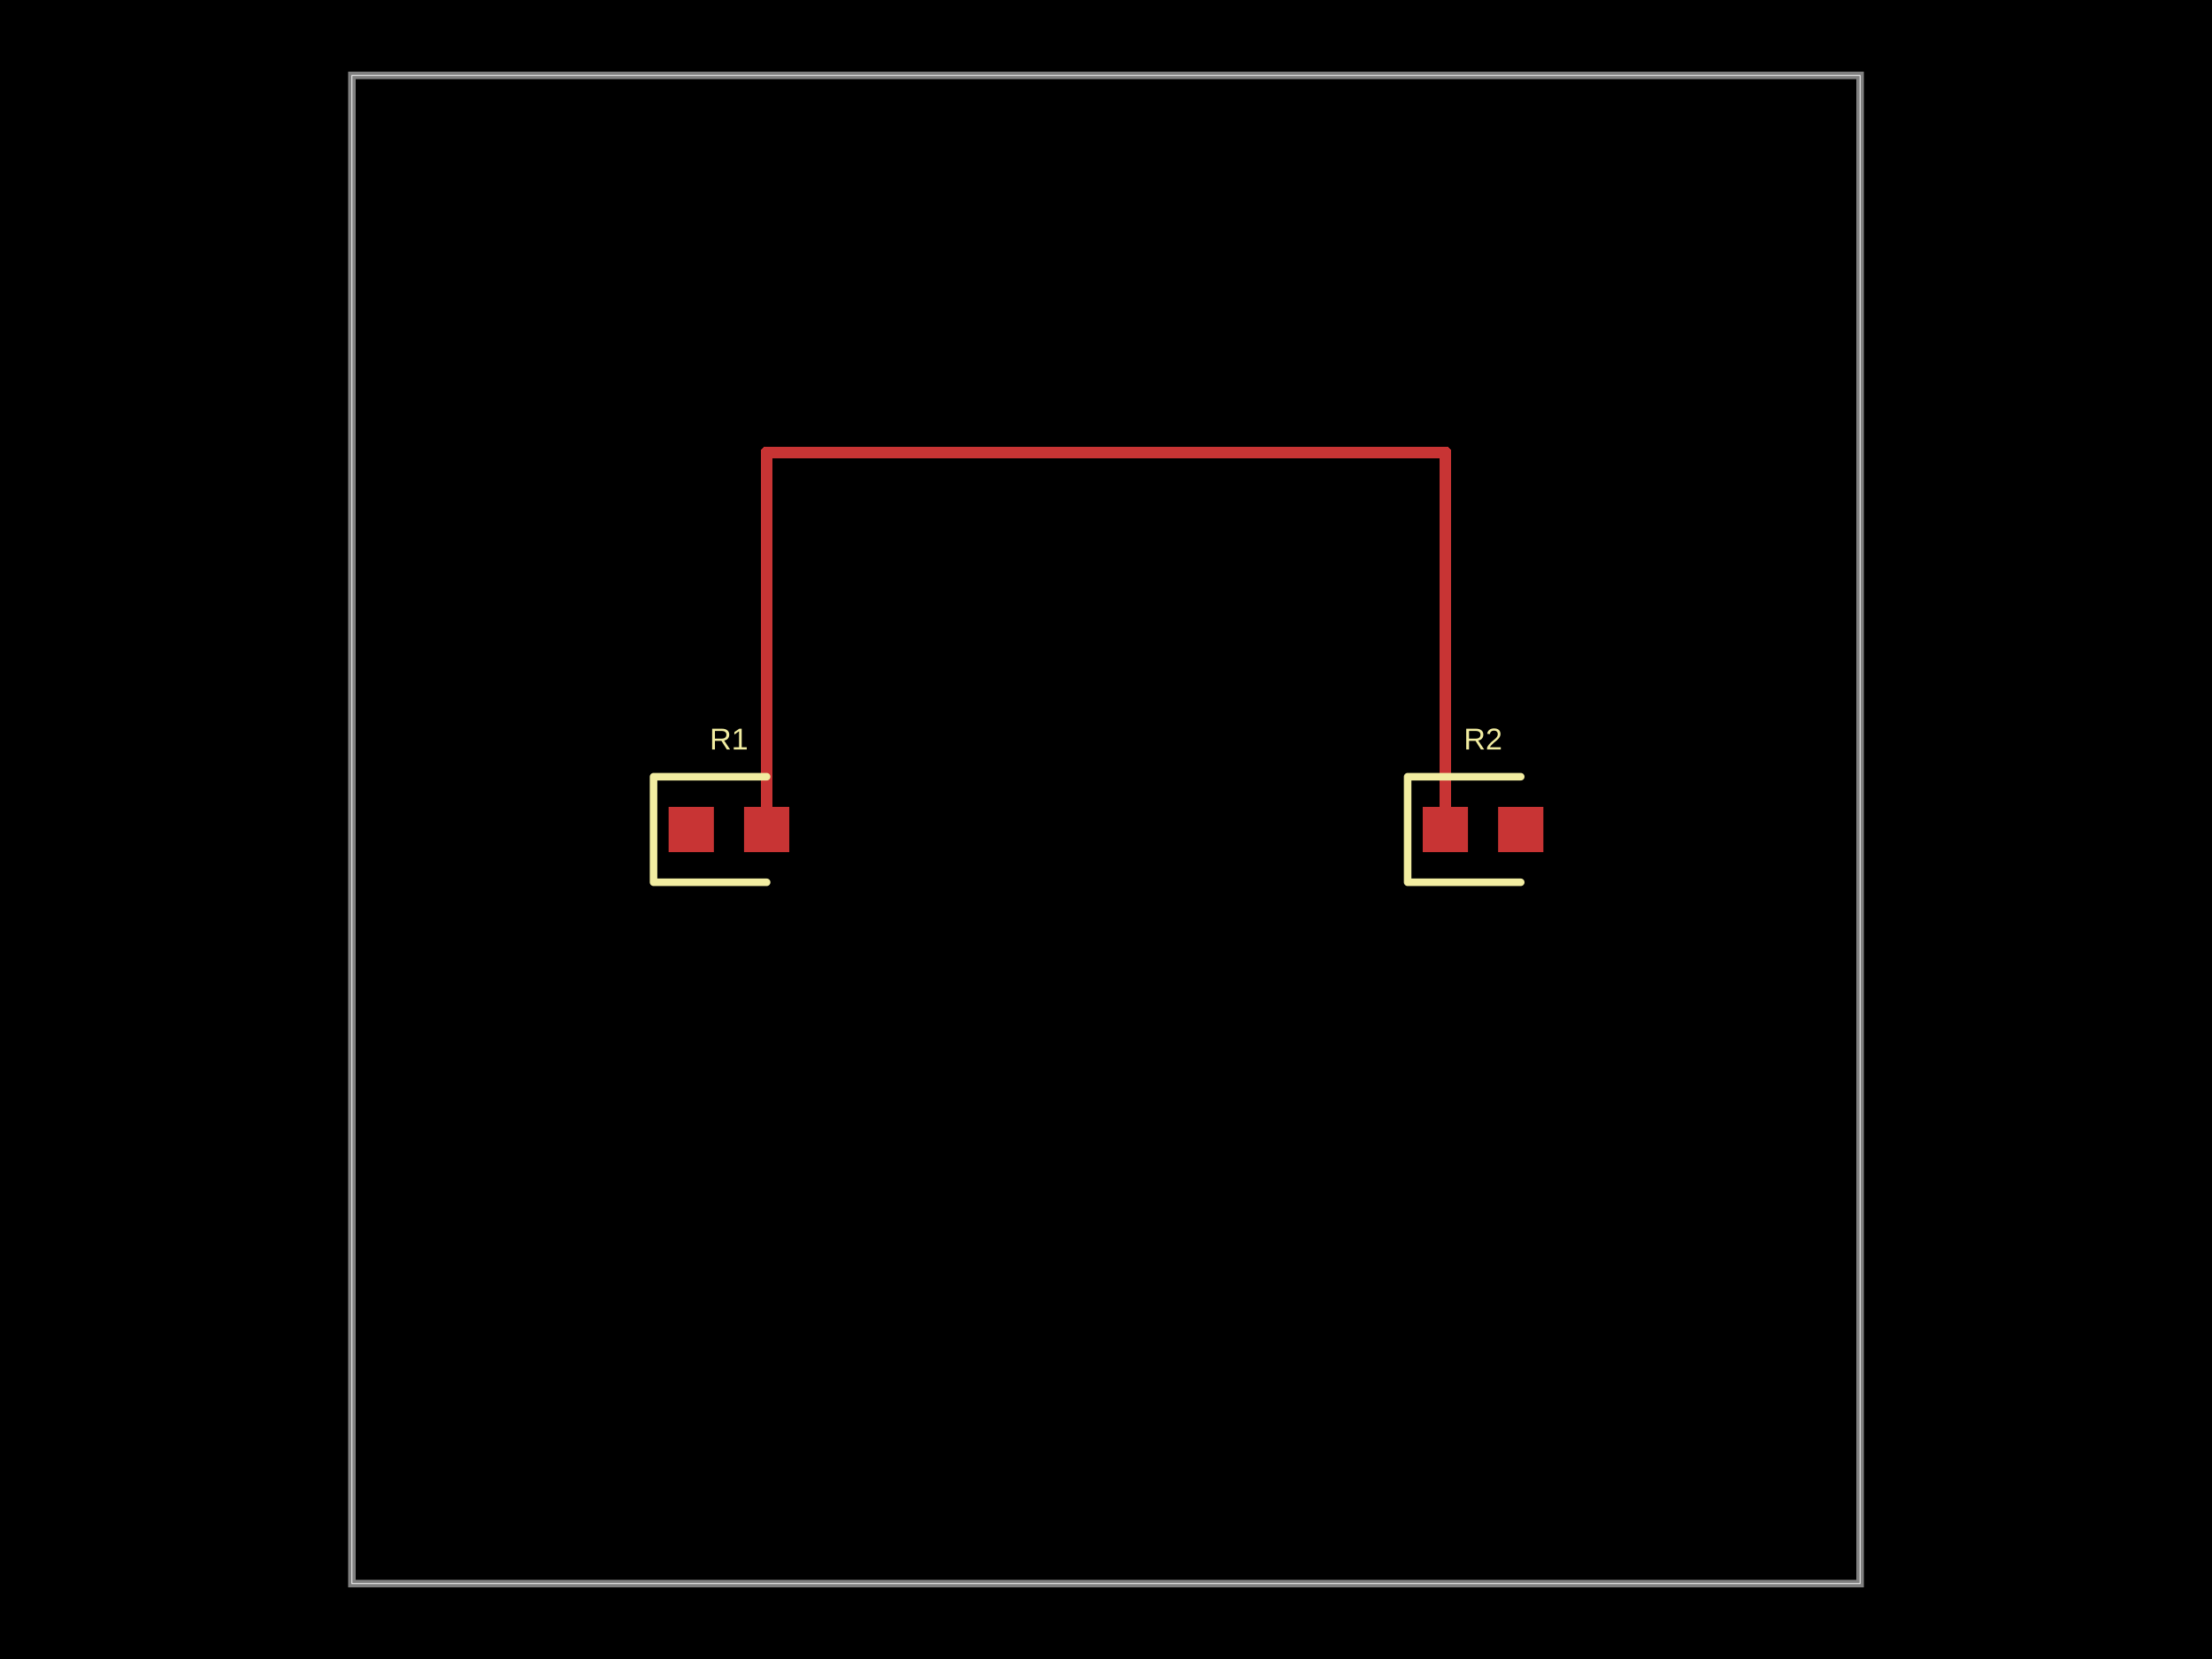
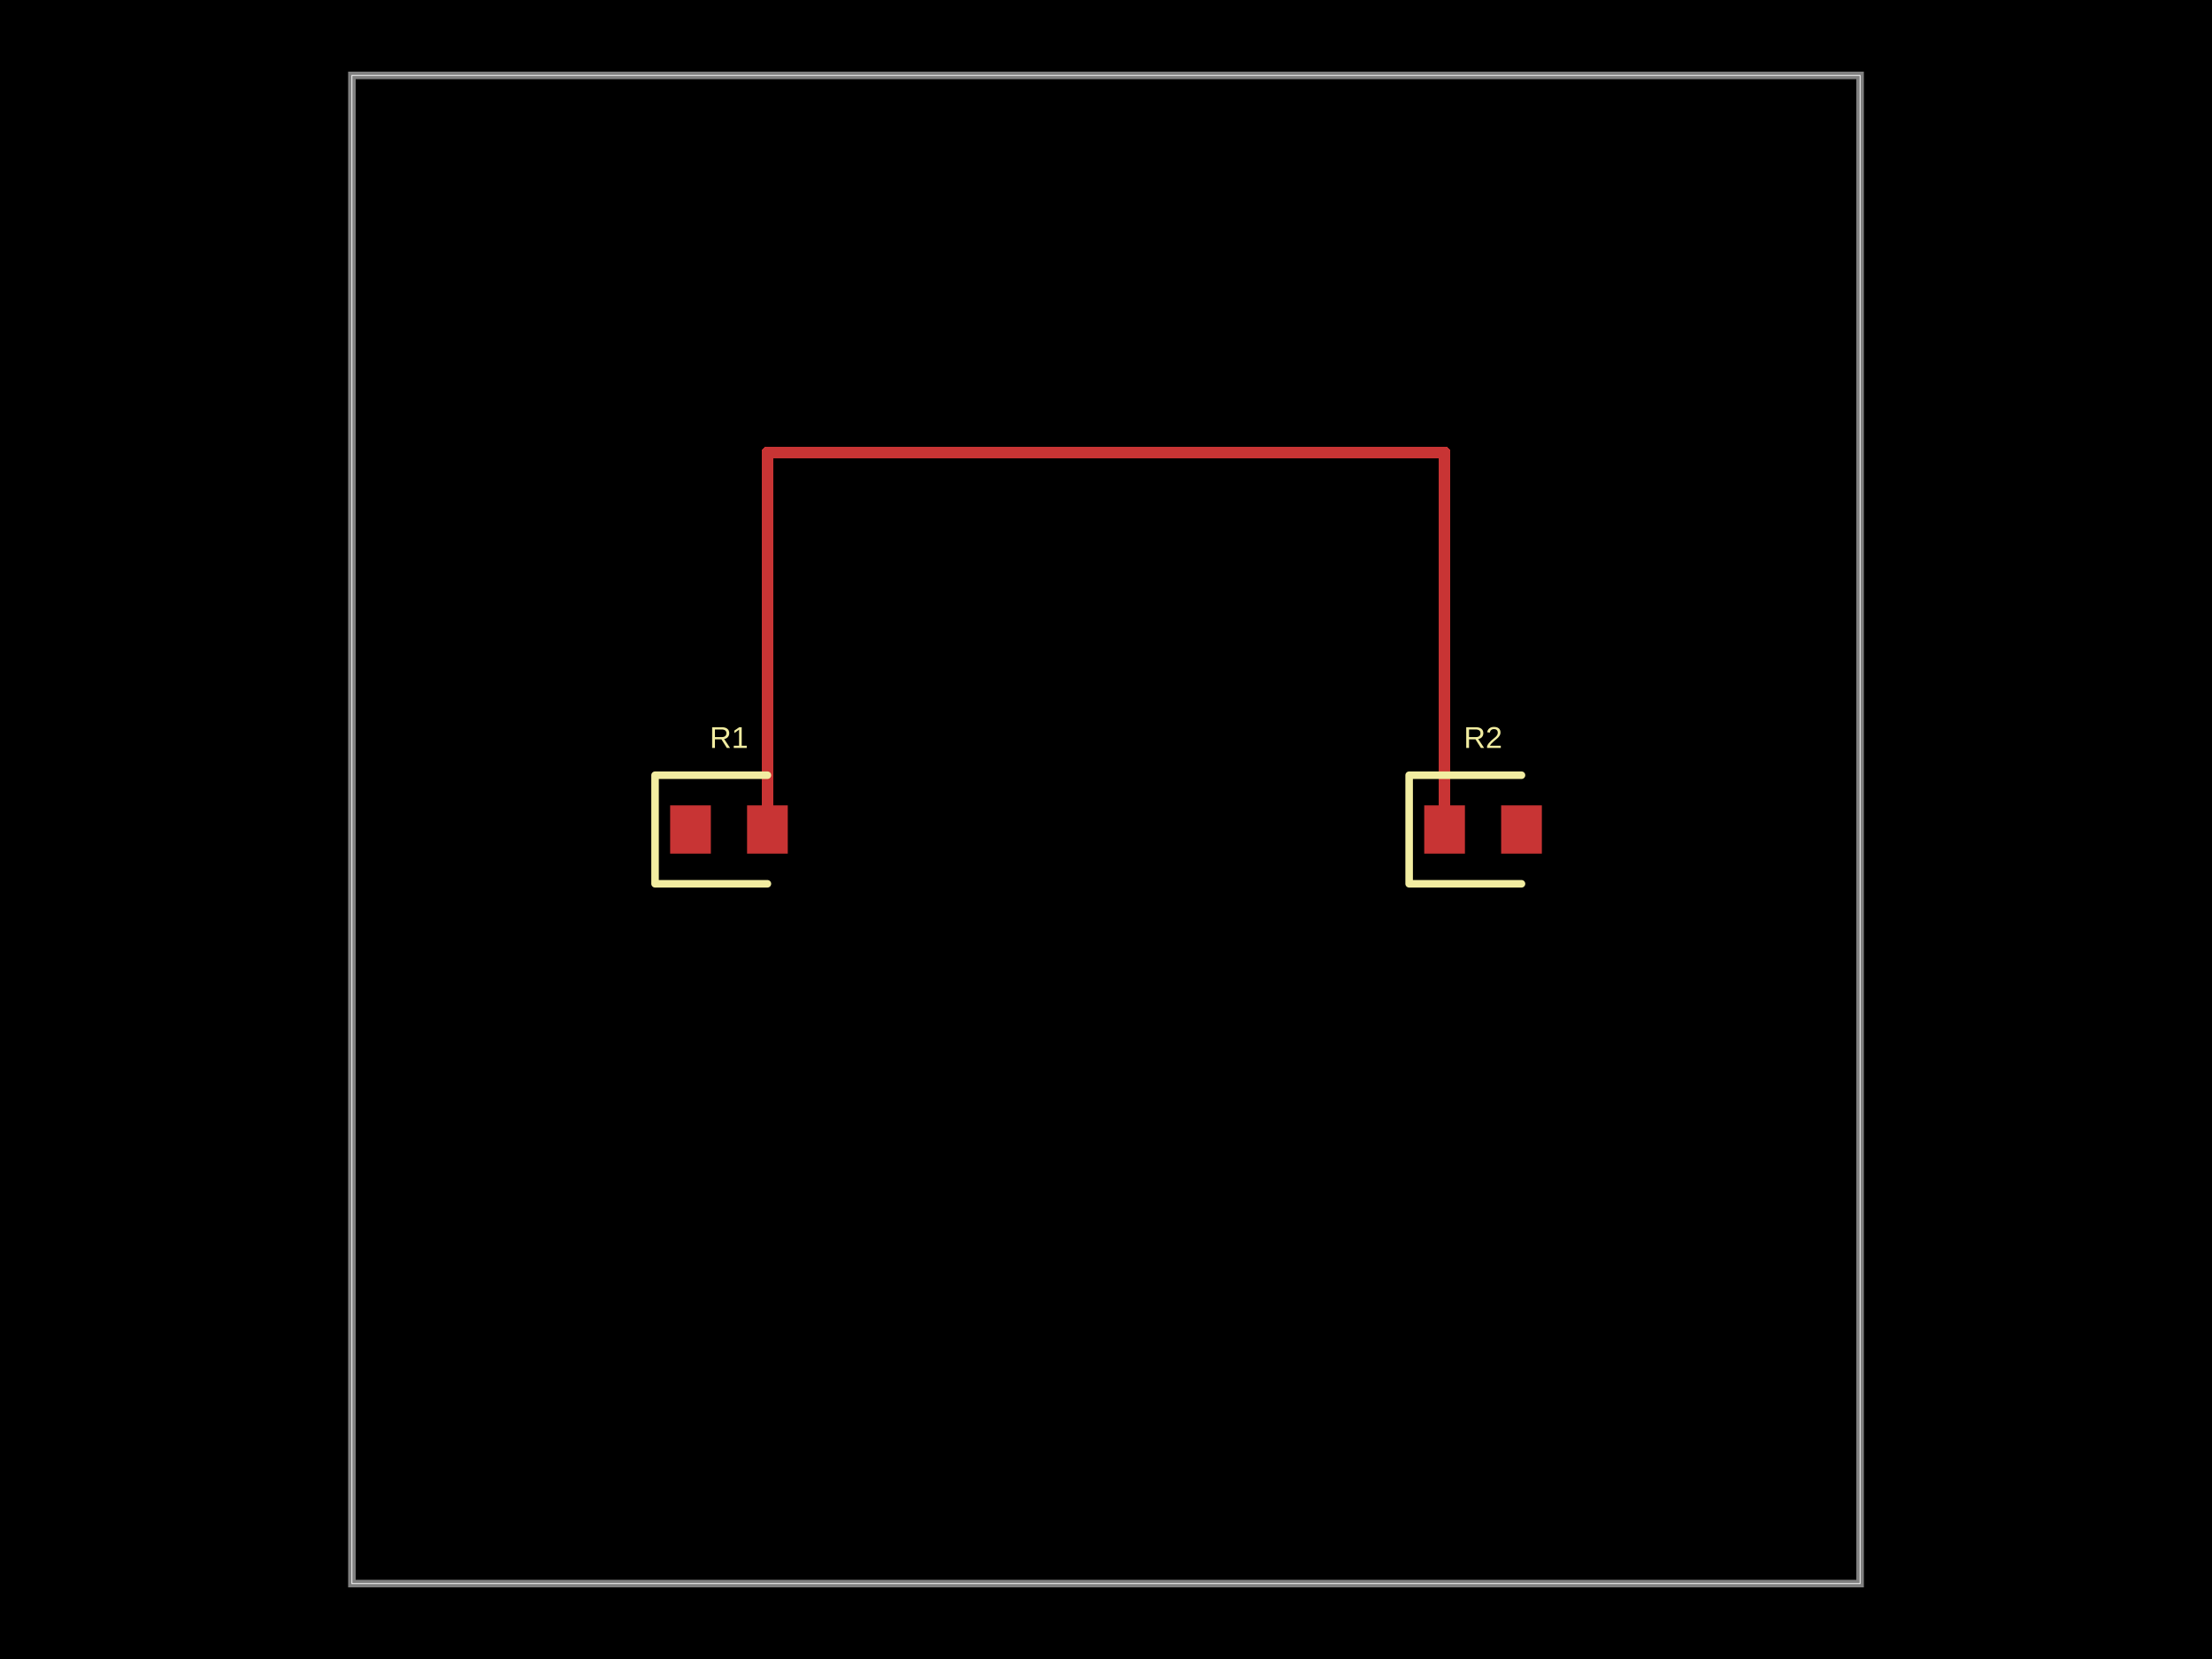
- <svg xmlns="http://www.w3.org/2000/svg" width="800" height="600">
+ <svg xmlns="http://www.w3.org/2000/svg" width="800" height="600" data-software-used-string="@tscircuit/core@0.0.679">
  <style />
  <rect class="boundary" x="0" y="0" fill="#000" width="800" height="600" />
  <rect class="pcb-boundary" fill="none" stroke="#fff" stroke-width="0.3" x="127.273" y="27.273" width="545.455" height="545.455" />
  <path class="pcb-board" d="M 127.273 572.727 L 672.727 572.727 L 672.727 27.273 L 127.273 27.273 Z" fill="none" stroke="rgba(255, 255, 255, 0.5)" stroke-width="2.727" />
-   <g transform="translate(263.6364, 300) rotate(0) scale(1, -1)">
-     <rect class="pcb-component" x="-21.818" y="-8.182" width="43.636" height="16.364" />
-     <rect class="pcb-component-outline" x="-21.818" y="-8.182" width="43.636" height="16.364" />
-   </g>
-   <g transform="translate(536.3636, 300) rotate(0) scale(1, -1)">
-     <rect class="pcb-component" x="-21.818" y="-8.182" width="43.636" height="16.364" />
-     <rect class="pcb-component-outline" x="-21.818" y="-8.182" width="43.636" height="16.364" />
-   </g>
-   <rect class="pcb-pad" fill="rgb(200, 52, 52)" x="241.818" y="291.818" width="16.364" height="16.364" />
-   <rect class="pcb-pad" fill="rgb(200, 52, 52)" x="269.091" y="291.818" width="16.364" height="16.364" />
-   <rect class="pcb-pad" fill="rgb(200, 52, 52)" x="514.545" y="291.818" width="16.364" height="16.364" />
-   <rect class="pcb-pad" fill="rgb(200, 52, 52)" x="541.818" y="291.818" width="16.364" height="16.364" />
-   <path class="pcb-trace" stroke="rgb(200, 52, 52)" fill="none" d="M 277.273 300 L 277.273 163.636" stroke-width="4.364" stroke-linecap="round" stroke-linejoin="round" shape-rendering="crispEdges" data-layer="top" />
-   <path class="pcb-trace" stroke="rgb(200, 52, 52)" fill="none" d="M 277.273 163.636 L 318.182 163.636" stroke-width="4.364" stroke-linecap="round" stroke-linejoin="round" shape-rendering="crispEdges" data-layer="top" />
+   <path class="pcb-trace" stroke="rgb(200, 52, 52)" fill="none" d="M 277.545 300 L 277.545 163.636" stroke-width="4.364" stroke-linecap="round" stroke-linejoin="round" shape-rendering="crispEdges" data-layer="top" />
+   <path class="pcb-trace" stroke="rgb(200, 52, 52)" fill="none" d="M 277.545 163.636 L 318.182 163.636" stroke-width="4.364" stroke-linecap="round" stroke-linejoin="round" shape-rendering="crispEdges" data-layer="top" />
  <path class="pcb-trace" stroke="rgb(200, 52, 52)" fill="none" d="M 318.182 163.636 L 318.182 163.636" stroke-width="4.364" stroke-linecap="round" stroke-linejoin="round" shape-rendering="crispEdges" data-layer="top" />
-   <path class="pcb-trace" stroke="rgb(200, 52, 52)" fill="none" d="M 318.182 163.636 L 522.727 163.636" stroke-width="4.364" stroke-linecap="round" stroke-linejoin="round" shape-rendering="crispEdges" data-layer="top" />
-   <path class="pcb-trace" stroke="rgb(200, 52, 52)" fill="none" d="M 522.727 163.636 L 522.727 300" stroke-width="4.364" stroke-linecap="round" stroke-linejoin="round" shape-rendering="crispEdges" data-layer="top" />
-   <path class="pcb-silkscreen pcb-silkscreen-top" d="M 277.273 280.909 L 236.364 280.909 L 236.364 319.091 L 277.273 319.091" fill="none" stroke="#f2eda1" stroke-width="2.727" stroke-linecap="round" stroke-linejoin="round" data-pcb-component-id="pcb_component_0" data-pcb-silkscreen-path-id="pcb_silkscreen_path_0" />
-   <path class="pcb-silkscreen pcb-silkscreen-top" d="M 550 280.909 L 509.091 280.909 L 509.091 319.091 L 550 319.091" fill="none" stroke="#f2eda1" stroke-width="2.727" stroke-linecap="round" stroke-linejoin="round" data-pcb-component-id="pcb_component_1" data-pcb-silkscreen-path-id="pcb_silkscreen_path_1" />
-   <text x="0" y="0" dx="0" dy="0" fill="#f2eda1" font-family="Arial, sans-serif" font-size="10.909" text-anchor="middle" dominant-baseline="central" transform="matrix(1,0,0,1,263.6364,267.2727)" class="pcb-silkscreen-text pcb-silkscreen-top" data-pcb-silkscreen-text-id="pcb_component_0" stroke="none">R1</text>
-   <text x="0" y="0" dx="0" dy="0" fill="#f2eda1" font-family="Arial, sans-serif" font-size="10.909" text-anchor="middle" dominant-baseline="central" transform="matrix(1,0,0,1,536.3636,267.2727)" class="pcb-silkscreen-text pcb-silkscreen-top" data-pcb-silkscreen-text-id="pcb_component_1" stroke="none">R2</text>
+   <path class="pcb-trace" stroke="rgb(200, 52, 52)" fill="none" d="M 318.182 163.636 L 522.455 163.636" stroke-width="4.364" stroke-linecap="round" stroke-linejoin="round" shape-rendering="crispEdges" data-layer="top" />
+   <path class="pcb-trace" stroke="rgb(200, 52, 52)" fill="none" d="M 522.455 163.636 L 522.455 300" stroke-width="4.364" stroke-linecap="round" stroke-linejoin="round" shape-rendering="crispEdges" data-layer="top" />
+   <rect class="pcb-pad" fill="rgb(200, 52, 52)" x="242.364" y="291.273" width="14.727" height="17.455" data-layer="top" />
+   <rect class="pcb-pad" fill="rgb(200, 52, 52)" x="270.182" y="291.273" width="14.727" height="17.455" data-layer="top" />
+   <rect class="pcb-pad" fill="rgb(200, 52, 52)" x="515.091" y="291.273" width="14.727" height="17.455" data-layer="top" />
+   <rect class="pcb-pad" fill="rgb(200, 52, 52)" x="542.909" y="291.273" width="14.727" height="17.455" data-layer="top" />
+   <path class="pcb-silkscreen pcb-silkscreen-top" d="M 277.545 280.364 L 236.909 280.364 L 236.909 319.636 L 277.545 319.636" fill="none" stroke="#f2eda1" stroke-width="2.727" stroke-linecap="round" stroke-linejoin="round" data-pcb-component-id="pcb_component_0" data-pcb-silkscreen-path-id="pcb_silkscreen_path_0" />
+   <path class="pcb-silkscreen pcb-silkscreen-top" d="M 550.273 280.364 L 509.636 280.364 L 509.636 319.636 L 550.273 319.636" fill="none" stroke="#f2eda1" stroke-width="2.727" stroke-linecap="round" stroke-linejoin="round" data-pcb-component-id="pcb_component_1" data-pcb-silkscreen-path-id="pcb_silkscreen_path_1" />
+   <text x="0" y="0" dx="0" dy="0" fill="#f2eda1" font-family="Arial, sans-serif" font-size="10.909" text-anchor="middle" dominant-baseline="central" transform="matrix(1,0,0,1,263.6364,266.7273)" class="pcb-silkscreen-text pcb-silkscreen-top" data-pcb-silkscreen-text-id="pcb_component_0" stroke="none">R1</text>
+   <text x="0" y="0" dx="0" dy="0" fill="#f2eda1" font-family="Arial, sans-serif" font-size="10.909" text-anchor="middle" dominant-baseline="central" transform="matrix(1,0,0,1,536.3636,266.7273)" class="pcb-silkscreen-text pcb-silkscreen-top" data-pcb-silkscreen-text-id="pcb_component_1" stroke="none">R2</text>
</svg>
